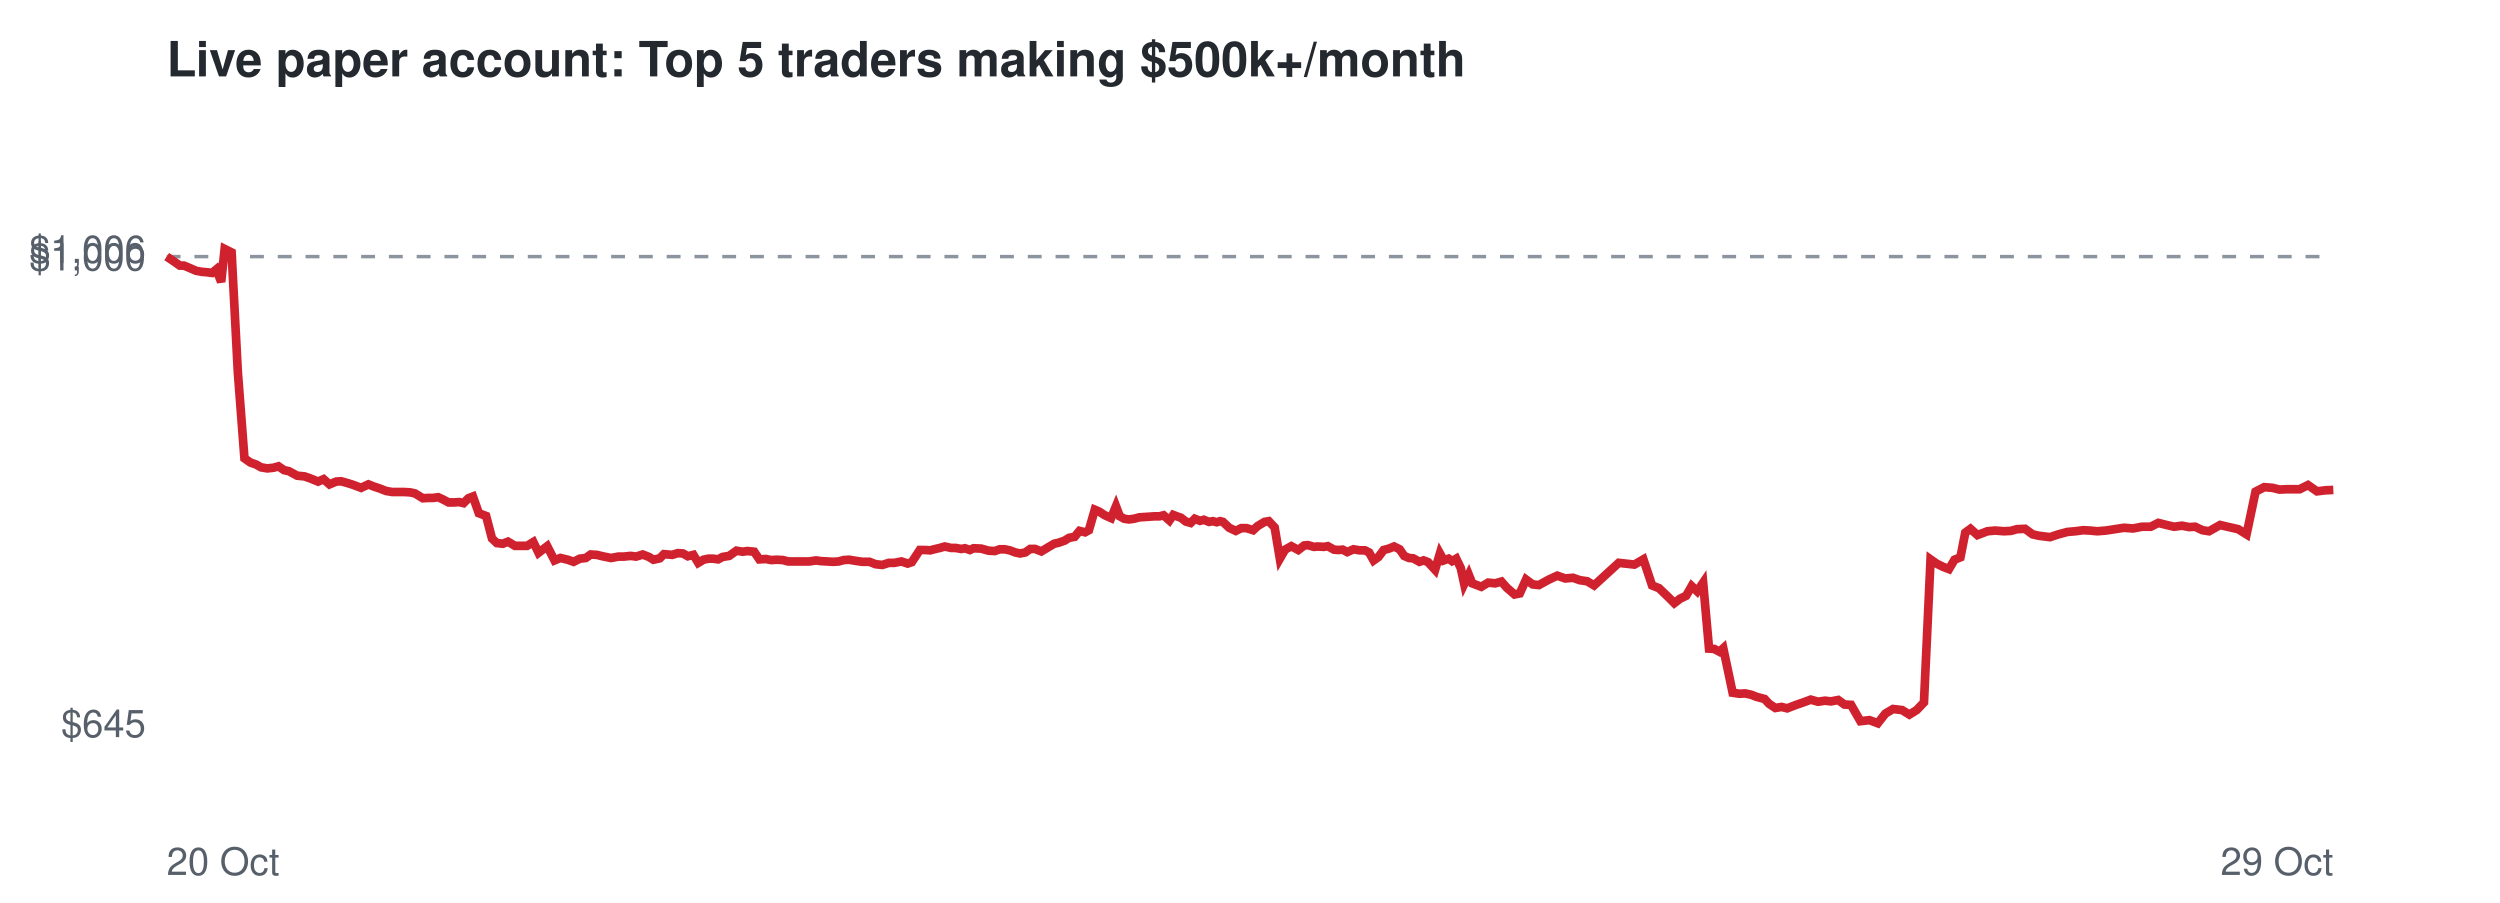
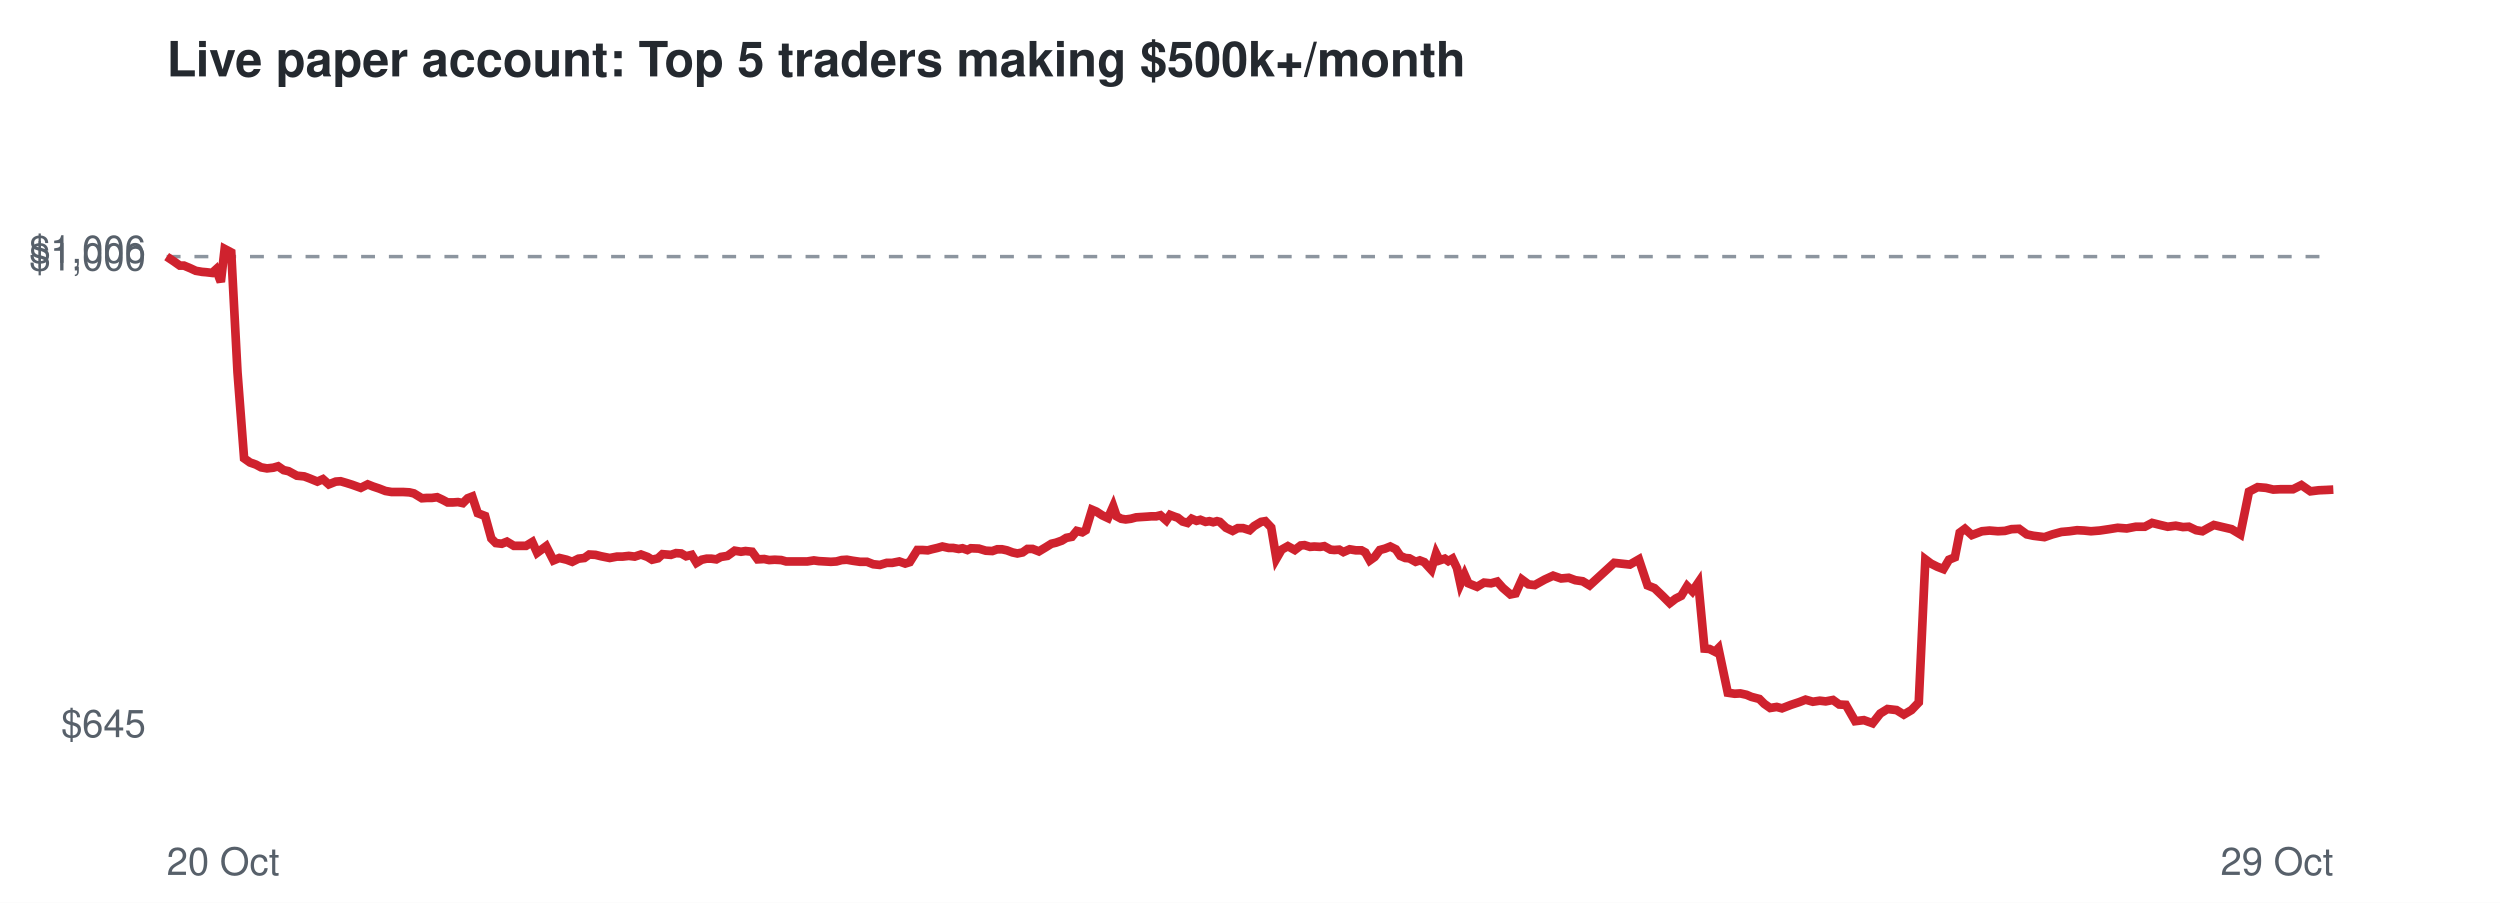
<svg xmlns="http://www.w3.org/2000/svg" viewBox="0 0 720 260" font-family="Helvetica,Arial,sans-serif">
  <rect width="720" height="260" fill="#ffffff" />
  <text x="48" y="22" font-size="14" font-weight="bold" fill="#24292f">Live paper account: Top 5 traders making $500k+/month</text>
  <line x1="48" x2="672" y1="73.9" y2="73.9" stroke="#8c959f" stroke-dasharray="4 4" />
  <text x="42" y="212.3" font-size="11" text-anchor="end" fill="#57606a">$645</text>
  <text x="42" y="77.9" font-size="11" text-anchor="end" fill="#57606a">$1,000</text>
  <text x="42" y="75.7" font-size="11" text-anchor="end" fill="#57606a">$1,006</text>
  <text x="48" y="252" font-size="11" fill="#57606a">20 Oct</text>
  <text x="672" y="252" font-size="11" text-anchor="end" fill="#57606a">29 Oct</text>
-   <polyline points="48.0,73.9 50.1,75.3 51.8,76.5 53.0,76.5 54.9,77.3 56.5,78.0 58.2,78.3 59.5,78.4 61.1,78.6 62.3,77.6 63.7,81.2 64.7,71.7 66.7,72.7 68.5,107.2 70.4,132.0 72.1,133.2 73.8,133.8 75.2,134.6 77.0,134.9 78.8,134.7 80.2,134.3 81.8,135.4 83.2,135.7 85.6,137.0 87.7,137.2 89.4,137.8 91.6,138.7 93.2,138.0 94.9,139.5 96.8,138.7 98.2,138.6 100.0,139.1 101.6,139.6 104.0,140.5 106.1,139.5 107.6,140.1 109.4,140.7 111.2,141.4 113.0,141.7 114.9,141.7 116.4,141.7 118.1,141.8 119.5,142.1 121.8,143.5 123.3,143.4 124.7,143.4 126.2,143.2 127.7,143.9 129.2,144.7 130.7,144.7 132.2,144.6 133.5,144.9 134.9,143.5 136.2,143.0 137.9,147.8 140.0,148.6 141.7,155.1 143.1,156.4 144.8,156.6 146.3,156.0 148.3,157.2 150.0,157.2 151.8,157.2 153.6,156.1 155.1,159.2 157.6,157.3 159.7,161.4 161.4,160.7 163.5,161.2 165.2,161.8 167.0,160.9 168.7,160.7 170.1,159.7 171.9,159.8 173.5,160.2 176.0,160.7 178.1,160.3 179.7,160.3 181.6,160.1 183.2,160.3 185.1,159.7 186.9,160.4 188.2,161.2 190.0,160.8 191.2,159.6 193.6,159.8 195.2,159.3 196.7,159.4 198.1,160.2 199.7,159.8 201.1,162.1 202.6,161.2 204.0,160.9 205.4,160.9 206.8,161.1 208.1,160.4 210.0,160.1 212.1,158.6 213.9,158.9 215.2,158.7 217.2,158.9 218.7,161.1 220.6,161.0 222.1,161.3 223.7,161.2 225.5,161.3 227.0,161.7 229.4,161.7 231.4,161.7 233.1,161.7 235.0,161.4 236.4,161.6 238.2,161.7 239.9,161.8 241.5,161.7 243.0,161.3 244.5,161.2 246.3,161.5 248.3,161.8 250.4,161.8 252.2,162.5 254.1,162.7 256.0,162.1 257.6,162.1 259.6,161.7 261.4,162.3 262.6,161.9 264.9,158.4 266.4,158.4 267.9,158.5 269.0,158.2 270.7,157.8 272.1,157.4 273.9,157.8 275.2,157.8 276.8,158.1 277.9,157.9 279.3,158.4 280.4,157.9 282.6,158.0 284.7,158.6 286.5,158.7 287.9,158.2 289.4,158.2 290.8,158.5 292.4,159.1 293.8,159.4 295.3,159.1 296.7,158.1 298.1,158.1 299.9,158.8 301.9,157.6 303.6,156.6 304.9,156.3 306.6,155.7 307.9,154.9 309.5,154.6 310.9,152.9 312.5,153.3 313.6,152.7 315.3,146.8 316.5,147.3 318.2,148.4 320.0,149.2 321.4,145.8 322.5,148.7 323.8,149.4 325.1,149.6 326.6,149.4 328.1,149.0 329.6,148.9 331.1,148.8 332.5,148.7 333.9,148.7 335.1,148.4 336.8,149.9 337.9,148.3 339.2,148.8 340.1,149.1 341.5,150.2 342.9,150.6 344.1,149.4 345.6,150.0 346.7,149.7 348.2,150.3 349.3,150.1 350.4,150.4 351.4,150.1 352.2,150.3 354.0,152.0 355.9,152.9 357.5,152.1 359.0,152.1 360.9,152.7 362.2,151.5 364.2,150.3 365.4,150.1 367.1,151.9 368.6,160.9 370.1,158.3 371.9,157.3 373.9,158.4 375.6,157.1 376.7,157.0 378.4,157.5 379.5,157.4 381.3,157.5 382.4,157.3 384.2,158.3 385.4,158.4 386.7,158.3 388.0,159.0 389.8,158.2 391.6,158.5 393.1,158.5 394.3,159.1 395.6,161.4 397.0,160.4 398.5,158.4 400.0,158.0 401.5,157.4 403.1,158.2 404.4,160.1 405.8,160.7 407.0,160.8 408.8,161.8 410.0,161.4 411.3,161.9 412.1,162.8 413.3,164.1 414.7,159.4 415.8,161.4 417.2,160.9 418.2,161.6 419.4,160.9 420.7,163.6 421.7,168.2 423.0,165.5 424.0,168.0 426.6,169.0 428.6,167.8 430.6,168.0 432.4,167.5 434.0,169.3 436.2,171.2 437.7,170.9 439.5,166.9 441.4,168.3 443.2,168.5 446.1,166.9 448.5,165.8 450.8,166.6 453.0,166.4 455.0,167.1 457.1,167.4 459.1,168.6 466.2,162.1 470.7,162.6 473.3,161.1 475.8,168.6 477.8,169.4 480.2,171.7 482.2,173.7 483.9,172.4 485.6,171.6 487.2,168.8 488.8,170.3 490.5,167.8 492.2,186.8 493.7,186.9 495.2,187.7 496.3,186.7 499.0,199.5 501.0,199.8 502.6,199.7 504.4,200.1 505.9,200.7 508.2,201.3 509.5,202.7 511.3,203.9 513.1,203.6 514.7,204.0 517.3,203.0 519.6,202.2 521.5,201.5 523.6,202.1 525.6,201.8 527.3,202.0 529.4,201.6 531.2,202.9 533.1,203.0 535.8,207.7 538.4,207.4 540.8,208.3 543.0,205.5 545.2,204.2 547.8,204.5 549.9,205.8 552.0,204.5 554.1,202.3 556.0,161.1 557.7,162.3 559.5,163.2 561.3,163.9 562.9,161.2 564.6,160.5 566.0,153.4 567.5,152.3 569.5,154.1 572.4,153.0 574.6,152.8 577.1,153.0 579.1,152.9 580.9,152.4 583.2,152.3 585.4,153.9 587.2,154.3 590.4,154.7 592.8,153.9 595.4,153.2 597.7,153.0 600.0,152.7 601.9,152.8 604.0,153.0 606.5,152.8 609.1,152.4 611.7,152.0 614.3,152.2 616.9,151.7 619.4,151.7 621.6,150.6 624.0,151.2 626.1,151.7 628.4,151.4 630.5,151.8 632.2,151.7 634.3,152.7 636.2,153.0 637.8,152.1 639.4,151.2 641.5,151.7 644.6,152.4 647.0,153.9 649.6,141.6 652.1,140.3 654.5,140.5 656.5,141.0 658.6,140.9 662.3,140.9 664.7,139.7 667.3,141.5 669.8,141.2 672.0,141.1" fill="none" stroke="#cf222e" stroke-width="2.5" />
+   <polyline points="48.0,73.9 50.1,75.3 51.8,76.5 53.0,76.5 54.9,77.3 56.4,78.0 58.2,78.3 59.4,78.4 61.1,78.6 62.2,77.6 63.6,81.2 64.7,71.7 66.6,72.7 68.4,107.2 70.3,132.0 72.0,133.2 73.7,133.8 75.2,134.6 76.9,134.9 78.7,134.7 80.1,134.3 81.7,135.4 83.1,135.7 85.5,137.0 87.6,137.2 89.2,137.8 91.4,138.7 93.0,138.0 94.7,139.5 96.7,138.7 98.1,138.6 99.8,139.1 101.4,139.6 103.9,140.5 105.9,139.5 107.4,140.1 109.2,140.7 111.0,141.4 112.8,141.7 114.6,141.7 116.2,141.7 117.9,141.8 119.2,142.1 121.5,143.5 123.0,143.4 124.4,143.4 125.9,143.2 127.4,143.9 128.9,144.7 130.5,144.7 131.9,144.6 133.3,144.9 134.7,143.5 136.0,143.0 137.6,147.8 139.7,148.6 141.5,155.1 142.8,156.4 144.5,156.6 146.0,156.0 148.0,157.2 149.7,157.2 151.5,157.2 153.3,156.1 154.7,159.2 157.3,157.3 159.4,161.4 161.1,160.7 163.2,161.2 164.8,161.8 166.6,160.9 168.3,160.7 169.7,159.7 171.5,159.8 173.1,160.2 175.6,160.7 177.7,160.3 179.3,160.3 181.1,160.1 182.8,160.3 184.6,159.7 186.5,160.4 187.8,161.2 189.5,160.8 190.8,159.6 193.2,159.8 194.7,159.3 196.2,159.4 197.6,160.2 199.2,159.8 200.6,162.1 202.1,161.2 203.5,160.9 204.9,160.9 206.3,161.1 207.6,160.4 209.5,160.1 211.6,158.6 213.4,158.9 214.7,158.7 216.6,158.9 218.2,161.1 220.1,161.0 221.5,161.3 223.1,161.2 225.0,161.3 226.4,161.7 228.8,161.7 230.9,161.7 232.5,161.7 234.4,161.4 235.8,161.6 237.6,161.7 239.3,161.8 240.9,161.7 242.4,161.3 243.9,161.2 245.6,161.5 247.7,161.8 249.7,161.8 251.5,162.5 253.4,162.7 255.4,162.1 257.0,162.1 259.0,161.7 260.7,162.3 262.0,161.9 264.2,158.4 265.7,158.4 267.2,158.5 268.3,158.2 270.0,157.8 271.4,157.4 273.2,157.8 274.5,157.8 276.1,158.1 277.2,157.9 278.6,158.4 279.6,157.9 281.9,158.0 283.9,158.6 285.8,158.7 287.2,158.2 288.6,158.2 290.0,158.5 291.6,159.1 293.0,159.4 294.5,159.1 295.9,158.1 297.4,158.1 299.2,158.8 301.2,157.6 302.8,156.6 304.1,156.3 305.8,155.7 307.1,154.9 308.7,154.6 310.1,152.9 311.7,153.3 312.7,152.7 314.5,146.8 315.7,147.3 317.4,148.4 319.1,149.2 320.6,145.8 321.6,148.7 322.9,149.4 324.2,149.6 325.7,149.4 327.2,149.0 328.7,148.9 330.3,148.8 331.6,148.7 333.0,148.7 334.2,148.4 335.9,149.9 337.0,148.3 338.3,148.8 339.2,149.1 340.6,150.2 342.0,150.6 343.2,149.4 344.6,150.0 345.7,149.7 347.2,150.3 348.3,150.1 349.4,150.4 350.5,150.1 351.3,150.3 353.1,152.0 355.0,152.9 356.5,152.1 358.0,152.1 359.9,152.7 361.2,151.5 363.2,150.3 364.4,150.1 366.1,151.9 367.6,160.9 369.1,158.3 370.9,157.3 372.9,158.4 374.6,157.1 375.7,157.0 377.3,157.5 378.5,157.4 380.2,157.5 381.4,157.3 383.2,158.3 384.3,158.4 385.7,158.3 386.9,159.0 388.7,158.2 390.5,158.5 392.1,158.5 393.2,159.1 394.5,161.4 395.9,160.4 397.4,158.4 398.9,158.0 400.4,157.4 402.0,158.2 403.3,160.1 404.7,160.7 405.9,160.8 407.7,161.8 408.9,161.4 410.2,161.9 411.0,162.8 412.2,164.1 413.6,159.4 414.6,161.4 416.1,160.9 417.1,161.6 418.3,160.9 419.6,163.6 420.6,168.2 421.8,165.5 422.9,168.0 425.4,169.0 427.4,167.8 429.4,168.0 431.2,167.5 432.8,169.3 435.0,171.2 436.5,170.9 438.3,166.9 440.2,168.3 442.0,168.5 444.9,166.9 447.3,165.8 449.6,166.6 451.8,166.4 453.7,167.1 455.8,167.4 457.8,168.6 464.9,162.1 469.4,162.6 472.0,161.1 474.5,168.6 476.5,169.4 478.9,171.7 480.9,173.7 482.6,172.4 484.2,171.6 485.9,168.8 487.4,170.3 489.1,167.8 490.9,186.8 492.3,186.9 493.9,187.7 494.9,186.7 497.6,199.5 499.6,199.8 501.2,199.7 503.0,200.1 504.4,200.7 506.7,201.3 508.1,202.7 509.8,203.9 511.7,203.6 513.2,204.0 515.8,203.0 518.2,202.2 520.0,201.5 522.1,202.1 524.1,201.8 525.8,202.0 527.9,201.6 529.7,202.9 531.6,203.0 534.3,207.7 536.8,207.4 539.3,208.3 541.5,205.5 543.6,204.2 546.2,204.5 548.3,205.8 550.5,204.5 552.6,202.3 554.5,161.1 556.1,162.3 557.9,163.2 559.7,163.9 561.3,161.2 563.0,160.5 564.4,153.4 565.9,152.3 567.9,154.1 570.8,153.0 573.0,152.8 575.4,153.0 577.4,152.9 579.3,152.4 581.5,152.3 583.7,153.9 585.6,154.3 588.8,154.7 591.1,153.9 593.7,153.2 596.0,153.0 598.2,152.7 600.2,152.8 602.2,153.0 604.7,152.8 607.4,152.4 609.9,152.0 612.5,152.2 615.1,151.7 617.7,151.7 619.8,150.6 622.2,151.2 624.3,151.7 626.6,151.4 628.7,151.8 630.4,151.7 632.5,152.7 634.3,153.0 635.9,152.1 637.6,151.2 639.7,151.7 642.7,152.4 645.2,153.9 647.7,141.6 650.2,140.3 652.6,140.5 654.7,141.0 656.7,140.9 660.4,140.9 662.8,139.7 665.4,141.5 667.8,141.2 670.1,141.1 672.0,141.0" fill="none" stroke="#cf222e" stroke-width="2.5" />
</svg>
